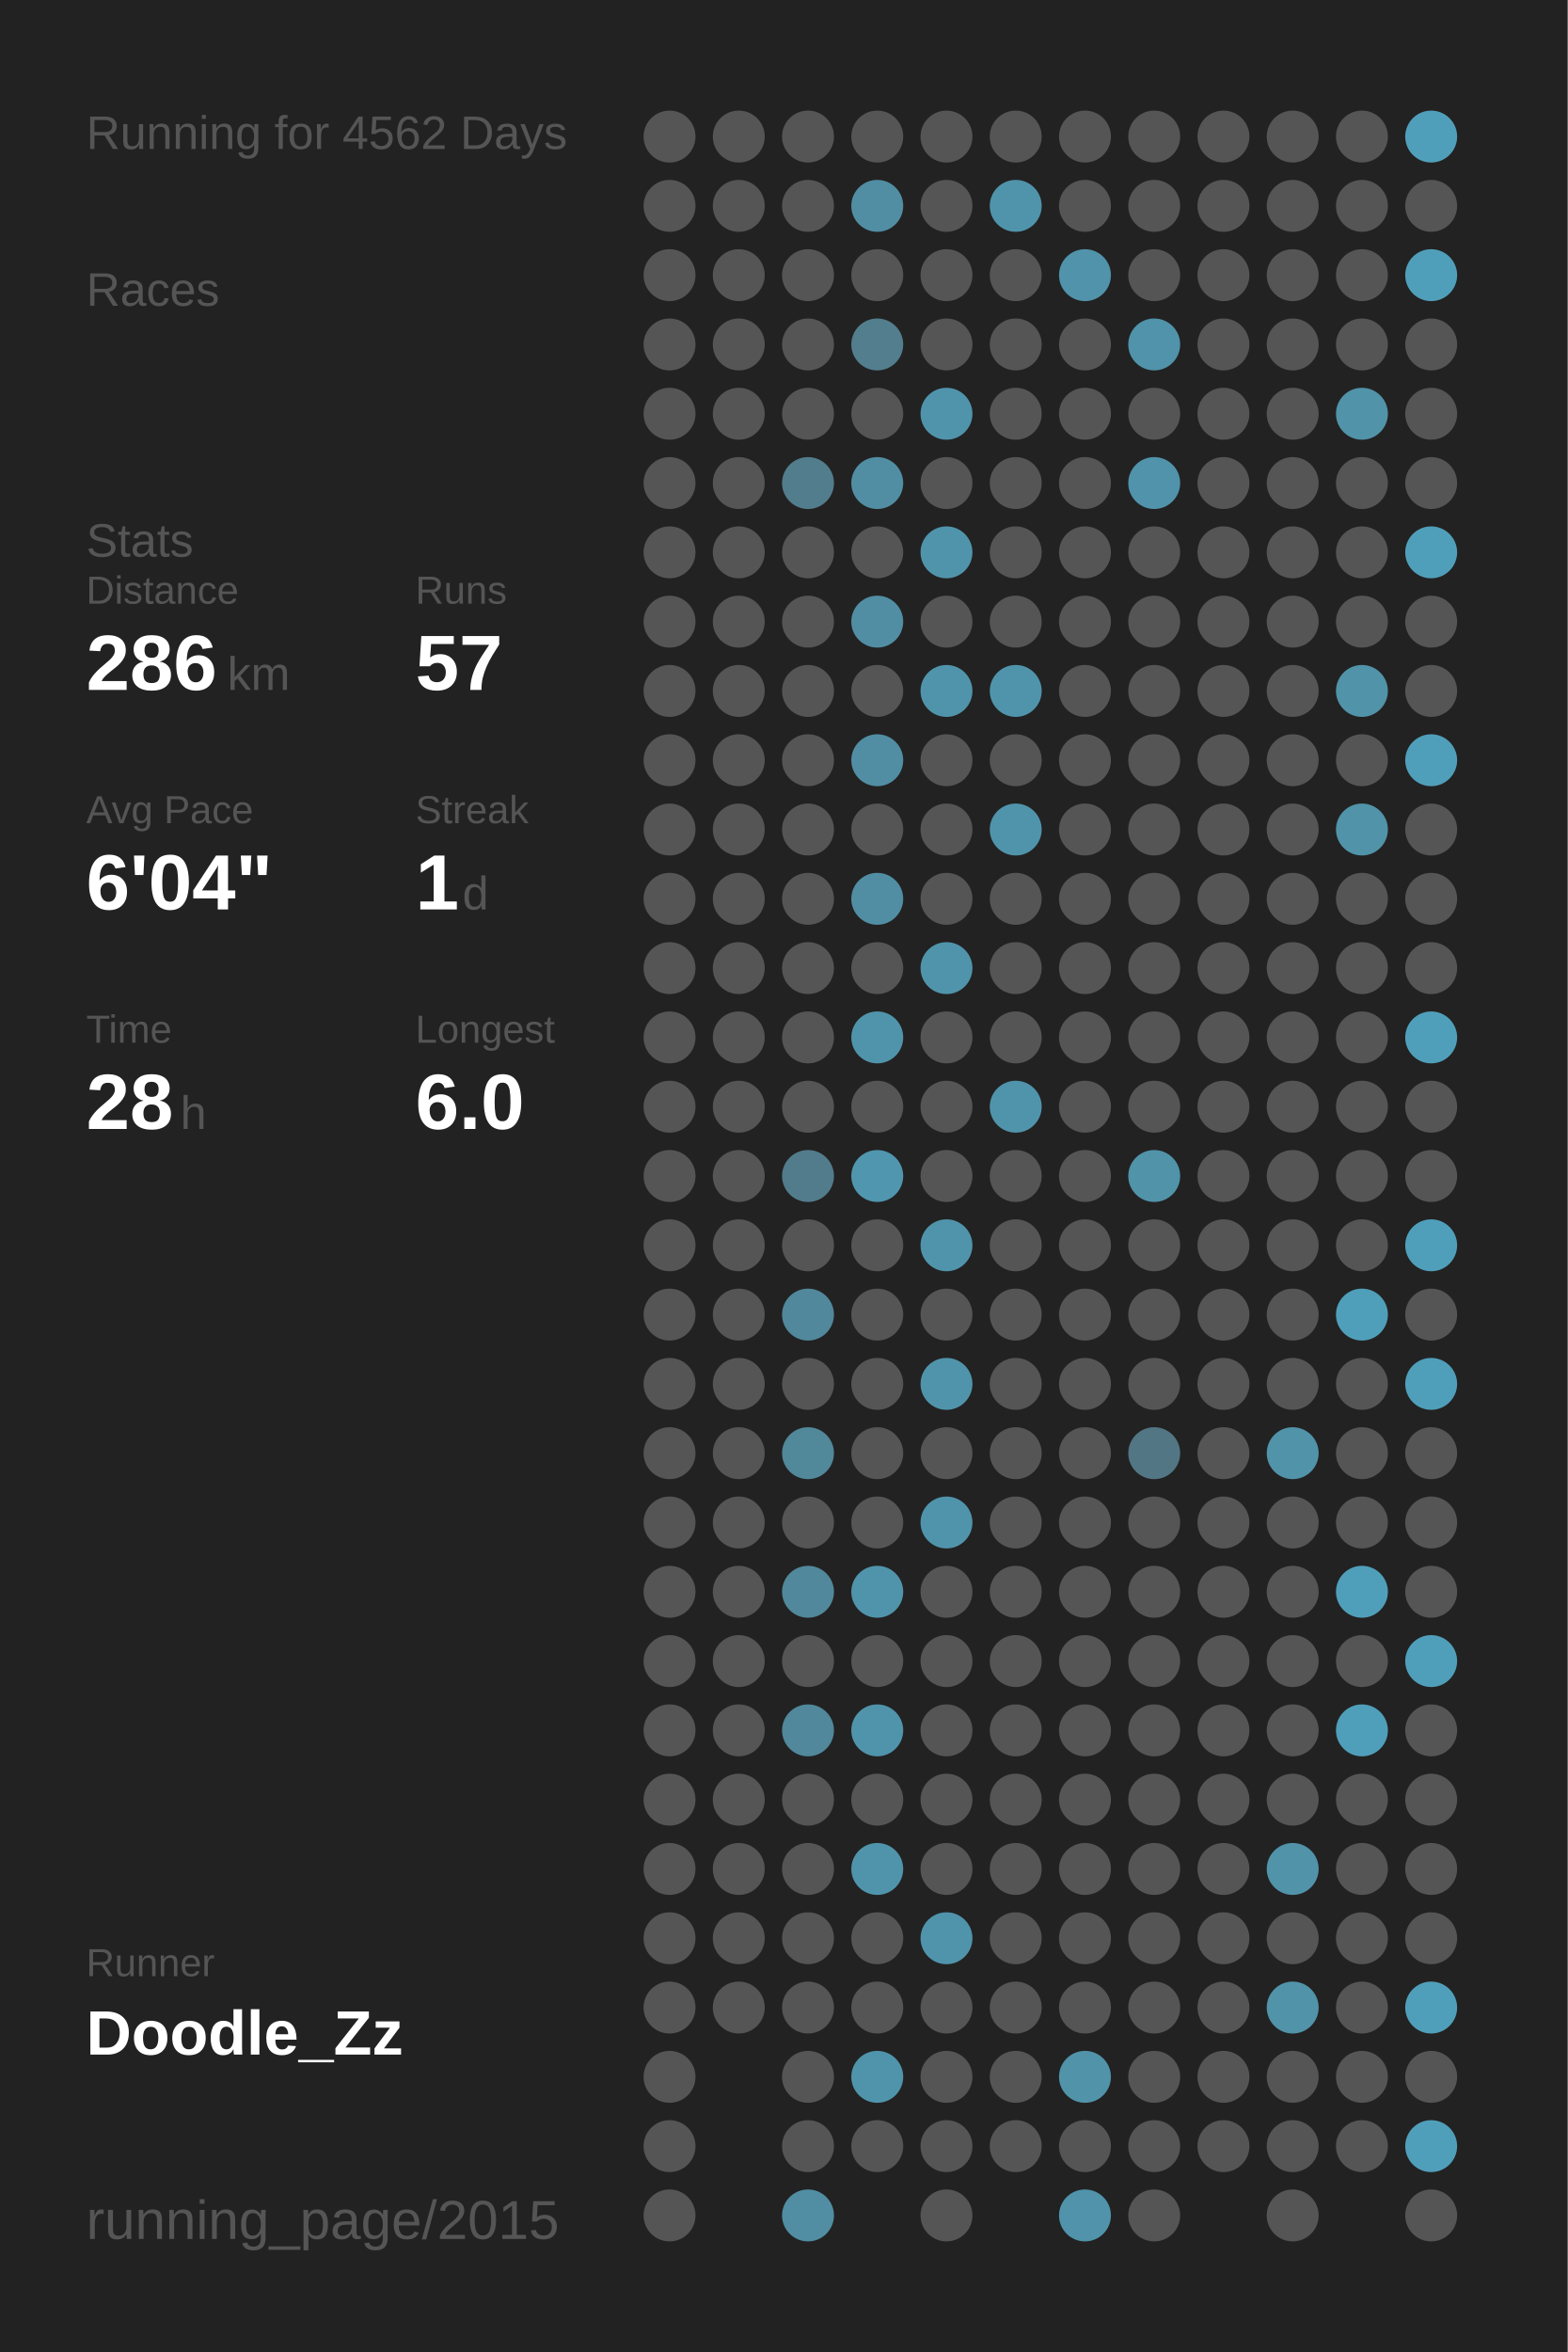
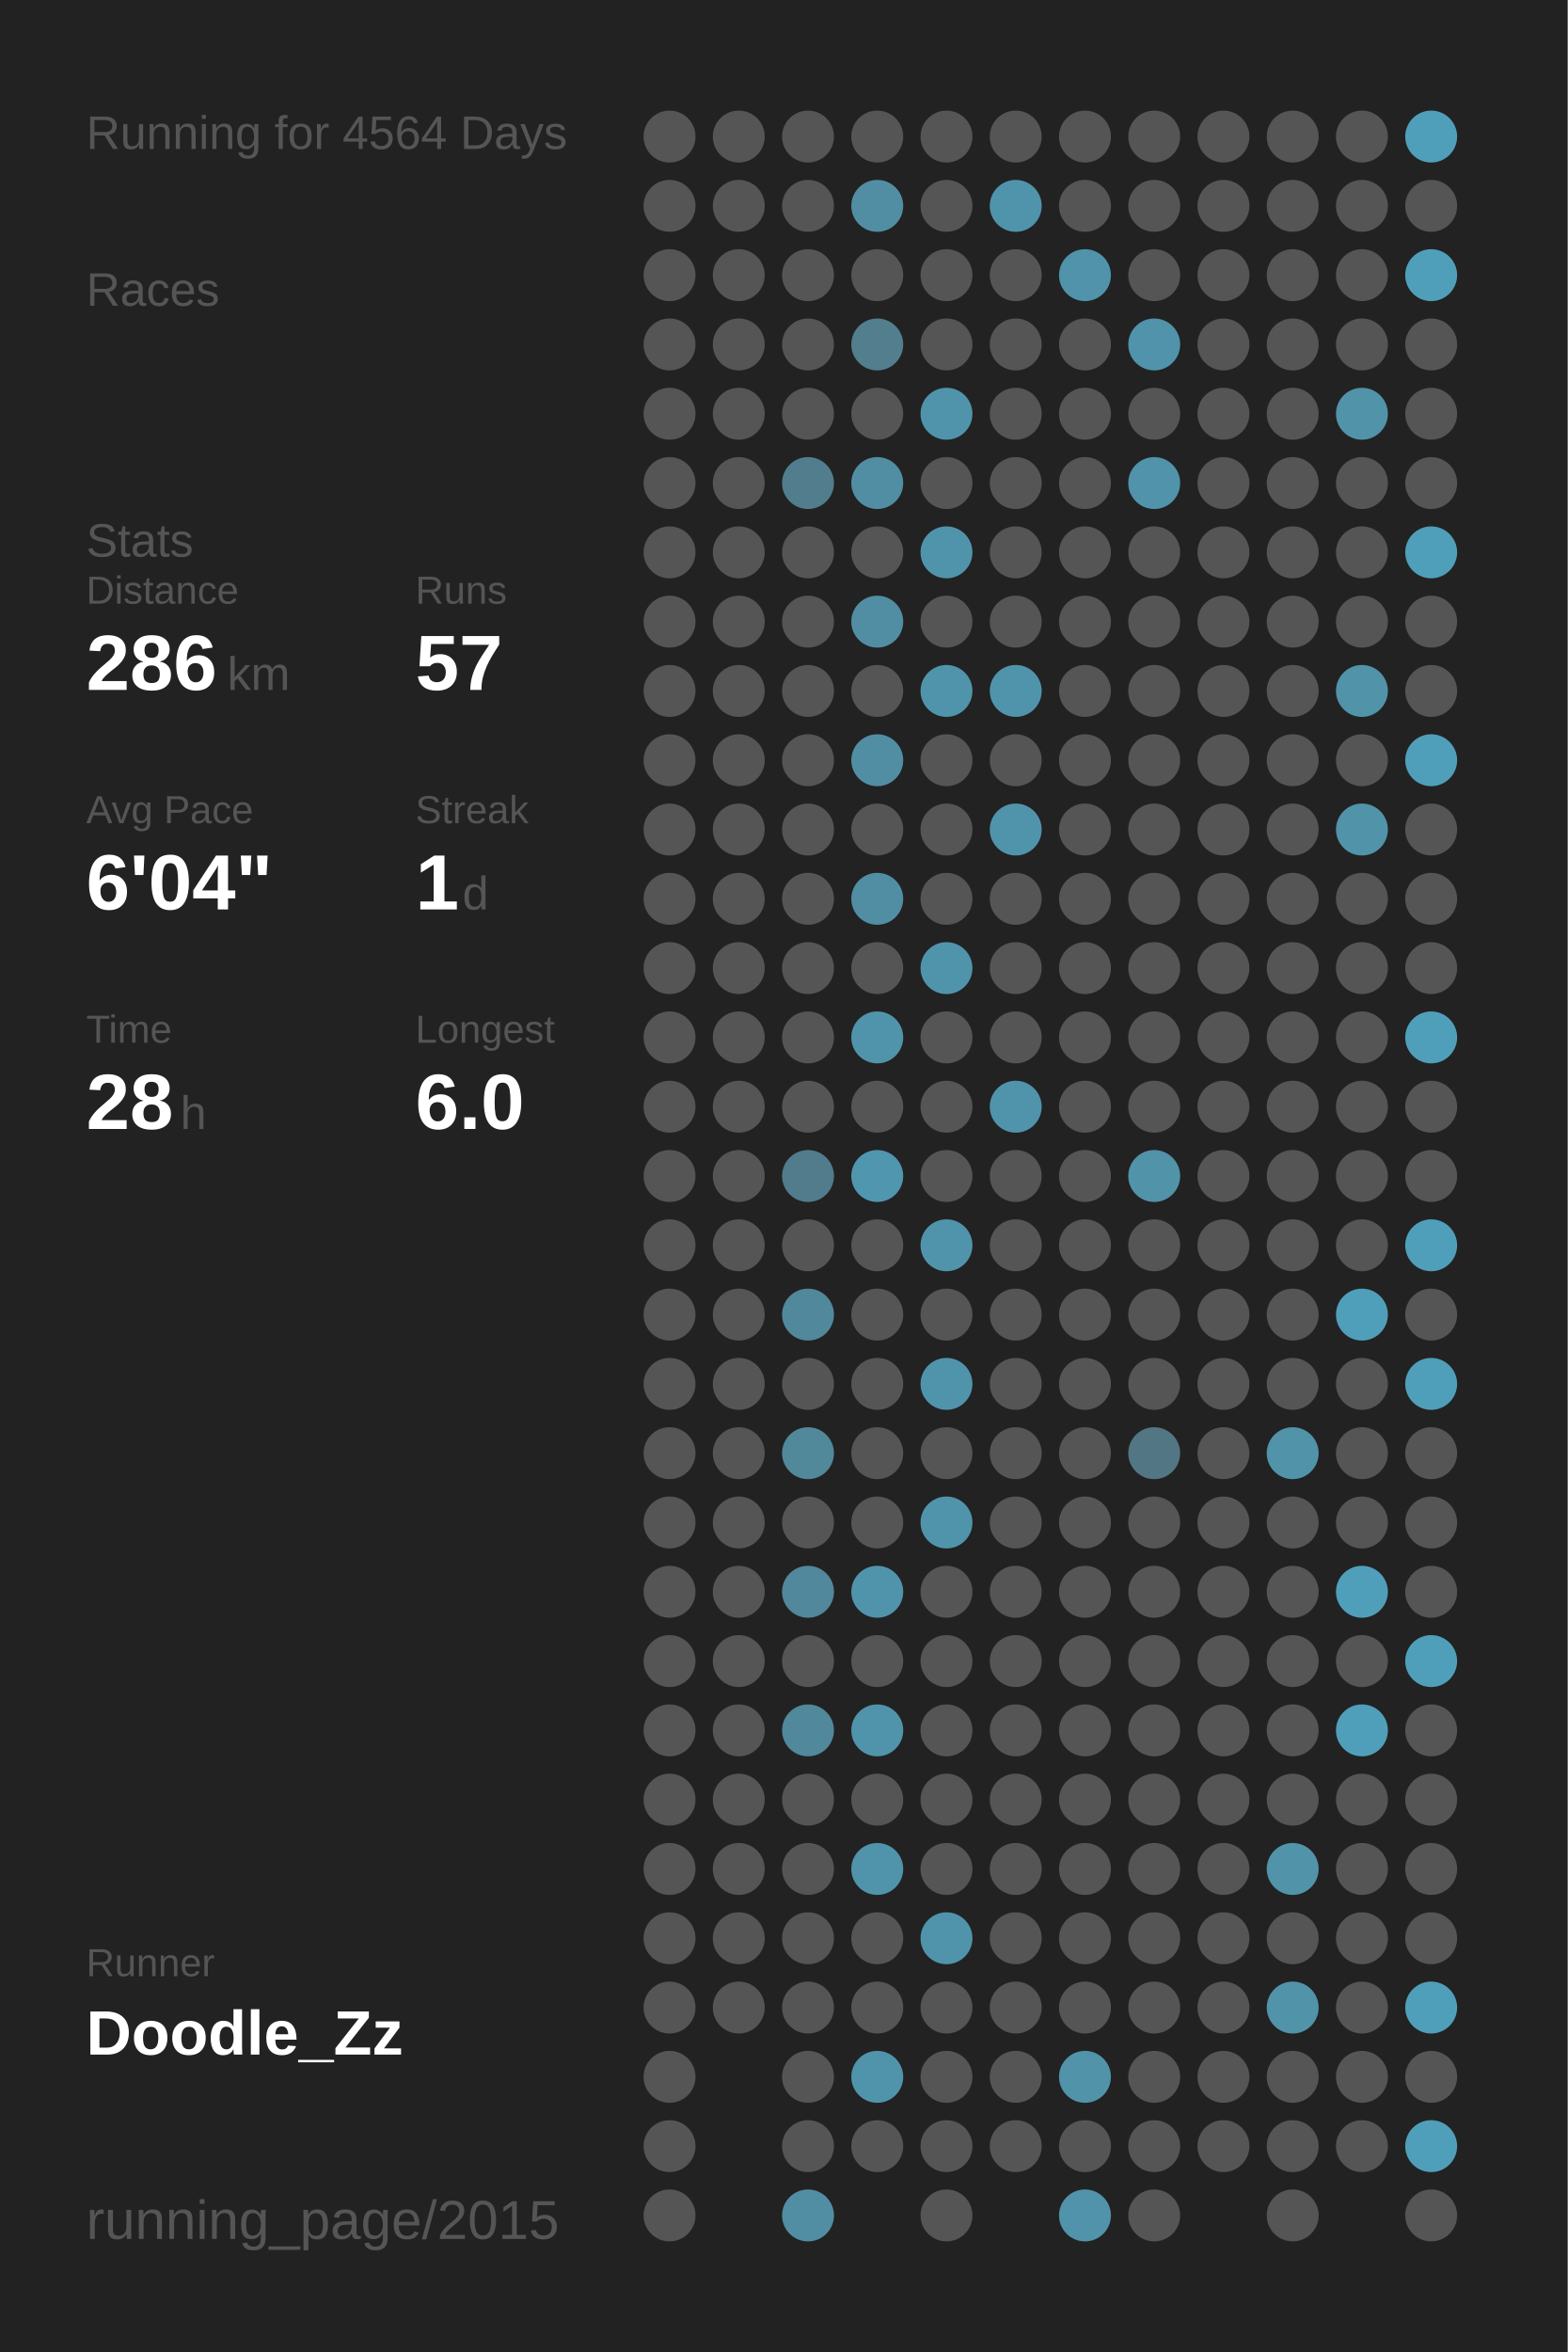
<svg xmlns="http://www.w3.org/2000/svg" baseProfile="full" height="300mm" version="1.1" viewBox="0,0,200,300" width="200mm">
  <defs />
  <rect fill="#222222" height="300" width="200" x="0" y="0" />
-   <text fill="#555555" style="font-size:6px; font-family:Arial;" x="11" y="19">Running for 4562 Days</text>
+   <text fill="#555555" style="font-size:6px; font-family:Arial;" x="11" y="19">Running for 4564 Days</text>
  <text fill="#555555" style="font-size:6px; font-family:Arial;" x="11" y="39">Races</text>
  <text fill="#555555" style="font-size:6px; font-family:Arial;" x="11" y="71">Stats</text>
  <text fill="#555555" style="font-size:5px; font-family:Arial;" x="11" y="77">Distance</text>
  <text fill="#FFFFFF" style="font-size:10px; font-family:Arial; font-weight:bold;" x="11" y="88">286</text>
  <text fill="#555555" style="font-size:6px; font-family:Arial;" x="29" y="88">km</text>
  <text fill="#555555" style="font-size:5px; font-family:Arial;" x="53" y="77">Runs</text>
  <text fill="#FFFFFF" style="font-size:10px; font-family:Arial; font-weight:bold;" x="53" y="88">57</text>
  <text fill="#555555" style="font-size:5px; font-family:Arial;" x="11" y="105">Avg Pace</text>
  <text fill="#FFFFFF" style="font-size:10px; font-family:Arial; font-weight:bold;" x="11" y="116">6'04"</text>
  <text fill="#555555" style="font-size:5px; font-family:Arial;" x="53" y="105">Streak</text>
  <text fill="#FFFFFF" style="font-size:10px; font-family:Arial; font-weight:bold;" x="53" y="116">1</text>
  <text fill="#555555" style="font-size:6px; font-family:Arial;" x="59" y="116">d</text>
  <text fill="#555555" style="font-size:5px; font-family:Arial;" x="11" y="133">Time</text>
  <text fill="#FFFFFF" style="font-size:10px; font-family:Arial; font-weight:bold;" x="11" y="144">28</text>
  <text fill="#555555" style="font-size:6px; font-family:Arial;" x="23" y="144">h</text>
  <text fill="#555555" style="font-size:5px; font-family:Arial;" x="53" y="133">Longest</text>
  <text fill="#FFFFFF" style="font-size:10px; font-family:Arial; font-weight:bold;" x="53" y="144">6.0</text>
  <text fill="#555555" style="font-size:5px; font-family:Arial;" x="11" y="252.065">Runner</text>
  <text fill="#FFFFFF" style="font-size:8px; font-family:Arial; font-weight:bold;" x="11" y="262.065">Doodle_Zz</text>
  <text fill="#555555" style="font-size:7px; font-family:Arial;" x="11" y="285.581">running_page/2015</text>
  <circle cx="85.417" cy="17.419" fill="#555555" r="3.312" />
  <circle cx="85.417" cy="26.258" fill="#555555" r="3.312" />
  <circle cx="85.417" cy="35.097" fill="#555555" r="3.312" />
  <circle cx="85.417" cy="43.935" fill="#555555" r="3.312" />
  <circle cx="85.417" cy="52.774" fill="#555555" r="3.312" />
  <circle cx="85.417" cy="61.613" fill="#555555" r="3.312" />
  <circle cx="85.417" cy="70.452" fill="#555555" r="3.312" />
  <circle cx="85.417" cy="79.29" fill="#555555" r="3.312" />
  <circle cx="85.417" cy="88.129" fill="#555555" r="3.312" />
  <circle cx="85.417" cy="96.968" fill="#555555" r="3.312" />
  <circle cx="85.417" cy="105.806" fill="#555555" r="3.312" />
  <circle cx="85.417" cy="114.645" fill="#555555" r="3.312" />
  <circle cx="85.417" cy="123.484" fill="#555555" r="3.312" />
  <circle cx="85.417" cy="132.323" fill="#555555" r="3.312" />
  <circle cx="85.417" cy="141.161" fill="#555555" r="3.312" />
  <circle cx="85.417" cy="150" fill="#555555" r="3.312" />
  <circle cx="85.417" cy="158.839" fill="#555555" r="3.312" />
  <circle cx="85.417" cy="167.677" fill="#555555" r="3.312" />
  <circle cx="85.417" cy="176.516" fill="#555555" r="3.312" />
  <circle cx="85.417" cy="185.355" fill="#555555" r="3.312" />
  <circle cx="85.417" cy="194.194" fill="#555555" r="3.312" />
  <circle cx="85.417" cy="203.032" fill="#555555" r="3.312" />
  <circle cx="85.417" cy="211.871" fill="#555555" r="3.312" />
  <circle cx="85.417" cy="220.71" fill="#555555" r="3.312" />
  <circle cx="85.417" cy="229.548" fill="#555555" r="3.312" />
  <circle cx="85.417" cy="238.387" fill="#555555" r="3.312" />
  <circle cx="85.417" cy="247.226" fill="#555555" r="3.312" />
  <circle cx="85.417" cy="256.065" fill="#555555" r="3.312" />
  <circle cx="85.417" cy="264.903" fill="#555555" r="3.312" />
  <circle cx="85.417" cy="273.742" fill="#555555" r="3.312" />
  <circle cx="85.417" cy="282.581" fill="#555555" r="3.312" />
  <circle cx="94.25" cy="17.419" fill="#555555" r="3.312" />
  <circle cx="94.25" cy="26.258" fill="#555555" r="3.312" />
  <circle cx="94.25" cy="35.097" fill="#555555" r="3.312" />
  <circle cx="94.25" cy="43.935" fill="#555555" r="3.312" />
  <circle cx="94.25" cy="52.774" fill="#555555" r="3.312" />
  <circle cx="94.25" cy="61.613" fill="#555555" r="3.312" />
  <circle cx="94.25" cy="70.452" fill="#555555" r="3.312" />
  <circle cx="94.25" cy="79.29" fill="#555555" r="3.312" />
  <circle cx="94.25" cy="88.129" fill="#555555" r="3.312" />
  <circle cx="94.25" cy="96.968" fill="#555555" r="3.312" />
  <circle cx="94.25" cy="105.806" fill="#555555" r="3.312" />
  <circle cx="94.25" cy="114.645" fill="#555555" r="3.312" />
  <circle cx="94.25" cy="123.484" fill="#555555" r="3.312" />
  <circle cx="94.25" cy="132.323" fill="#555555" r="3.312" />
  <circle cx="94.25" cy="141.161" fill="#555555" r="3.312" />
  <circle cx="94.25" cy="150" fill="#555555" r="3.312" />
  <circle cx="94.25" cy="158.839" fill="#555555" r="3.312" />
  <circle cx="94.25" cy="167.677" fill="#555555" r="3.312" />
  <circle cx="94.25" cy="176.516" fill="#555555" r="3.312" />
  <circle cx="94.25" cy="185.355" fill="#555555" r="3.312" />
  <circle cx="94.25" cy="194.194" fill="#555555" r="3.312" />
  <circle cx="94.25" cy="203.032" fill="#555555" r="3.312" />
  <circle cx="94.25" cy="211.871" fill="#555555" r="3.312" />
  <circle cx="94.25" cy="220.71" fill="#555555" r="3.312" />
  <circle cx="94.25" cy="229.548" fill="#555555" r="3.312" />
  <circle cx="94.25" cy="238.387" fill="#555555" r="3.312" />
  <circle cx="94.25" cy="247.226" fill="#555555" r="3.312" />
  <circle cx="94.25" cy="256.065" fill="#555555" r="3.312" />
  <circle cx="103.083" cy="17.419" fill="#555555" r="3.312" />
  <circle cx="103.083" cy="26.258" fill="#555555" r="3.312" />
  <circle cx="103.083" cy="35.097" fill="#555555" r="3.312" />
  <circle cx="103.083" cy="43.935" fill="#555555" r="3.312" />
  <circle cx="103.083" cy="52.774" fill="#555555" r="3.312" />
  <circle cx="103.083" cy="61.613" fill="#527d8c" r="3.312" />
  <circle cx="103.083" cy="70.452" fill="#555555" r="3.312" />
  <circle cx="103.083" cy="79.29" fill="#555555" r="3.312" />
  <circle cx="103.083" cy="88.129" fill="#555555" r="3.312" />
  <circle cx="103.083" cy="96.968" fill="#555555" r="3.312" />
  <circle cx="103.083" cy="105.806" fill="#555555" r="3.312" />
  <circle cx="103.083" cy="114.645" fill="#555555" r="3.312" />
  <circle cx="103.083" cy="123.484" fill="#555555" r="3.312" />
  <circle cx="103.083" cy="132.323" fill="#555555" r="3.312" />
  <circle cx="103.083" cy="141.161" fill="#555555" r="3.312" />
  <circle cx="103.083" cy="150" fill="#527c8b" r="3.312" />
  <circle cx="103.083" cy="158.839" fill="#555555" r="3.312" />
  <circle cx="103.083" cy="167.677" fill="#51889b" r="3.312" />
  <circle cx="103.083" cy="176.516" fill="#555555" r="3.312" />
  <circle cx="103.083" cy="185.355" fill="#51889a" r="3.312" />
  <circle cx="103.083" cy="194.194" fill="#555555" r="3.312" />
  <circle cx="103.083" cy="203.032" fill="#51889b" r="3.312" />
  <circle cx="103.083" cy="211.871" fill="#555555" r="3.312" />
  <circle cx="103.083" cy="220.71" fill="#51889b" r="3.312" />
  <circle cx="103.083" cy="229.548" fill="#555555" r="3.312" />
  <circle cx="103.083" cy="238.387" fill="#555555" r="3.312" />
  <circle cx="103.083" cy="247.226" fill="#555555" r="3.312" />
  <circle cx="103.083" cy="256.065" fill="#555555" r="3.312" />
  <circle cx="103.083" cy="264.903" fill="#555555" r="3.312" />
  <circle cx="103.083" cy="273.742" fill="#555555" r="3.312" />
  <circle cx="103.083" cy="282.581" fill="#518ea3" r="3.312" />
  <circle cx="111.917" cy="17.419" fill="#555555" r="3.312" />
  <circle cx="111.917" cy="26.258" fill="#518ea3" r="3.312" />
  <circle cx="111.917" cy="35.097" fill="#555555" r="3.312" />
  <circle cx="111.917" cy="43.935" fill="#527e8d" r="3.312" />
  <circle cx="111.917" cy="52.774" fill="#555555" r="3.312" />
  <circle cx="111.917" cy="61.613" fill="#518ea3" r="3.312" />
  <circle cx="111.917" cy="70.452" fill="#555555" r="3.312" />
  <circle cx="111.917" cy="79.29" fill="#518ea3" r="3.312" />
  <circle cx="111.917" cy="88.129" fill="#555555" r="3.312" />
  <circle cx="111.917" cy="96.968" fill="#518ea3" r="3.312" />
  <circle cx="111.917" cy="105.806" fill="#555555" r="3.312" />
  <circle cx="111.917" cy="114.645" fill="#518ea3" r="3.312" />
  <circle cx="111.917" cy="123.484" fill="#555555" r="3.312" />
  <circle cx="111.917" cy="132.323" fill="#5094ab" r="3.312" />
  <circle cx="111.917" cy="141.161" fill="#555555" r="3.312" />
  <circle cx="111.917" cy="150" fill="#5096ae" r="3.312" />
  <circle cx="111.917" cy="158.839" fill="#555555" r="3.312" />
  <circle cx="111.917" cy="167.677" fill="#555555" r="3.312" />
  <circle cx="111.917" cy="176.516" fill="#555555" r="3.312" />
  <circle cx="111.917" cy="185.355" fill="#555555" r="3.312" />
  <circle cx="111.917" cy="194.194" fill="#555555" r="3.312" />
  <circle cx="111.917" cy="203.032" fill="#5094ab" r="3.312" />
  <circle cx="111.917" cy="211.871" fill="#555555" r="3.312" />
  <circle cx="111.917" cy="220.71" fill="#5094ab" r="3.312" />
  <circle cx="111.917" cy="229.548" fill="#555555" r="3.312" />
  <circle cx="111.917" cy="238.387" fill="#5094ab" r="3.312" />
  <circle cx="111.917" cy="247.226" fill="#555555" r="3.312" />
  <circle cx="111.917" cy="256.065" fill="#555555" r="3.312" />
  <circle cx="111.917" cy="264.903" fill="#5094ab" r="3.312" />
  <circle cx="111.917" cy="273.742" fill="#555555" r="3.312" />
  <circle cx="120.75" cy="17.419" fill="#555555" r="3.312" />
  <circle cx="120.75" cy="26.258" fill="#555555" r="3.312" />
  <circle cx="120.75" cy="35.097" fill="#555555" r="3.312" />
  <circle cx="120.75" cy="43.935" fill="#555555" r="3.312" />
  <circle cx="120.75" cy="52.774" fill="#5094ab" r="3.312" />
  <circle cx="120.75" cy="61.613" fill="#555555" r="3.312" />
  <circle cx="120.75" cy="70.452" fill="#5094ab" r="3.312" />
  <circle cx="120.75" cy="79.29" fill="#555555" r="3.312" />
  <circle cx="120.75" cy="88.129" fill="#5094ab" r="3.312" />
  <circle cx="120.75" cy="96.968" fill="#555555" r="3.312" />
  <circle cx="120.75" cy="105.806" fill="#555555" r="3.312" />
  <circle cx="120.75" cy="114.645" fill="#555555" r="3.312" />
  <circle cx="120.75" cy="123.484" fill="#5094ab" r="3.312" />
  <circle cx="120.75" cy="132.323" fill="#555555" r="3.312" />
  <circle cx="120.75" cy="141.161" fill="#555555" r="3.312" />
  <circle cx="120.75" cy="150" fill="#555555" r="3.312" />
  <circle cx="120.75" cy="158.839" fill="#5094ab" r="3.312" />
  <circle cx="120.75" cy="167.677" fill="#555555" r="3.312" />
  <circle cx="120.75" cy="176.516" fill="#5094ab" r="3.312" />
  <circle cx="120.75" cy="185.355" fill="#555555" r="3.312" />
  <circle cx="120.75" cy="194.194" fill="#5094ab" r="3.312" />
  <circle cx="120.75" cy="203.032" fill="#555555" r="3.312" />
  <circle cx="120.75" cy="211.871" fill="#555555" r="3.312" />
  <circle cx="120.75" cy="220.71" fill="#555555" r="3.312" />
  <circle cx="120.75" cy="229.548" fill="#555555" r="3.312" />
  <circle cx="120.75" cy="238.387" fill="#555555" r="3.312" />
  <circle cx="120.75" cy="247.226" fill="#5094ab" r="3.312" />
  <circle cx="120.75" cy="256.065" fill="#555555" r="3.312" />
  <circle cx="120.75" cy="264.903" fill="#555555" r="3.312" />
  <circle cx="120.75" cy="273.742" fill="#555555" r="3.312" />
  <circle cx="120.75" cy="282.581" fill="#555555" r="3.312" />
  <circle cx="129.583" cy="17.419" fill="#555555" r="3.312" />
  <circle cx="129.583" cy="26.258" fill="#5094ab" r="3.312" />
  <circle cx="129.583" cy="35.097" fill="#555555" r="3.312" />
  <circle cx="129.583" cy="43.935" fill="#555555" r="3.312" />
  <circle cx="129.583" cy="52.774" fill="#555555" r="3.312" />
  <circle cx="129.583" cy="61.613" fill="#555555" r="3.312" />
  <circle cx="129.583" cy="70.452" fill="#555555" r="3.312" />
  <circle cx="129.583" cy="79.29" fill="#555555" r="3.312" />
  <circle cx="129.583" cy="88.129" fill="#5094ab" r="3.312" />
  <circle cx="129.583" cy="96.968" fill="#555555" r="3.312" />
  <circle cx="129.583" cy="105.806" fill="#5094ab" r="3.312" />
  <circle cx="129.583" cy="114.645" fill="#555555" r="3.312" />
  <circle cx="129.583" cy="123.484" fill="#555555" r="3.312" />
  <circle cx="129.583" cy="132.323" fill="#555555" r="3.312" />
  <circle cx="129.583" cy="141.161" fill="#5094ab" r="3.312" />
  <circle cx="129.583" cy="150" fill="#555555" r="3.312" />
  <circle cx="129.583" cy="158.839" fill="#555555" r="3.312" />
  <circle cx="129.583" cy="167.677" fill="#555555" r="3.312" />
  <circle cx="129.583" cy="176.516" fill="#555555" r="3.312" />
  <circle cx="129.583" cy="185.355" fill="#555555" r="3.312" />
  <circle cx="129.583" cy="194.194" fill="#555555" r="3.312" />
  <circle cx="129.583" cy="203.032" fill="#555555" r="3.312" />
  <circle cx="129.583" cy="211.871" fill="#555555" r="3.312" />
  <circle cx="129.583" cy="220.71" fill="#555555" r="3.312" />
  <circle cx="129.583" cy="229.548" fill="#555555" r="3.312" />
  <circle cx="129.583" cy="238.387" fill="#555555" r="3.312" />
  <circle cx="129.583" cy="247.226" fill="#555555" r="3.312" />
  <circle cx="129.583" cy="256.065" fill="#555555" r="3.312" />
  <circle cx="129.583" cy="264.903" fill="#555555" r="3.312" />
  <circle cx="129.583" cy="273.742" fill="#555555" r="3.312" />
  <circle cx="138.417" cy="17.419" fill="#555555" r="3.312" />
  <circle cx="138.417" cy="26.258" fill="#555555" r="3.312" />
  <circle cx="138.417" cy="35.097" fill="#5093aa" r="3.312" />
  <circle cx="138.417" cy="43.935" fill="#555555" r="3.312" />
  <circle cx="138.417" cy="52.774" fill="#555555" r="3.312" />
  <circle cx="138.417" cy="61.613" fill="#555555" r="3.312" />
  <circle cx="138.417" cy="70.452" fill="#555555" r="3.312" />
  <circle cx="138.417" cy="79.29" fill="#555555" r="3.312" />
  <circle cx="138.417" cy="88.129" fill="#555555" r="3.312" />
  <circle cx="138.417" cy="96.968" fill="#555555" r="3.312" />
  <circle cx="138.417" cy="105.806" fill="#555555" r="3.312" />
  <circle cx="138.417" cy="114.645" fill="#555555" r="3.312" />
  <circle cx="138.417" cy="123.484" fill="#555555" r="3.312" />
  <circle cx="138.417" cy="132.323" fill="#555555" r="3.312" />
  <circle cx="138.417" cy="141.161" fill="#555555" r="3.312" />
  <circle cx="138.417" cy="150" fill="#555555" r="3.312" />
  <circle cx="138.417" cy="158.839" fill="#555555" r="3.312" />
  <circle cx="138.417" cy="167.677" fill="#555555" r="3.312" />
  <circle cx="138.417" cy="176.516" fill="#555555" r="3.312" />
  <circle cx="138.417" cy="185.355" fill="#555555" r="3.312" />
  <circle cx="138.417" cy="194.194" fill="#555555" r="3.312" />
  <circle cx="138.417" cy="203.032" fill="#555555" r="3.312" />
  <circle cx="138.417" cy="211.871" fill="#555555" r="3.312" />
  <circle cx="138.417" cy="220.71" fill="#555555" r="3.312" />
  <circle cx="138.417" cy="229.548" fill="#555555" r="3.312" />
  <circle cx="138.417" cy="238.387" fill="#555555" r="3.312" />
  <circle cx="138.417" cy="247.226" fill="#555555" r="3.312" />
  <circle cx="138.417" cy="256.065" fill="#555555" r="3.312" />
  <circle cx="138.417" cy="264.903" fill="#5193a9" r="3.312" />
  <circle cx="138.417" cy="273.742" fill="#555555" r="3.312" />
  <circle cx="138.417" cy="282.581" fill="#5093aa" r="3.312" />
  <circle cx="147.25" cy="17.419" fill="#555555" r="3.312" />
  <circle cx="147.25" cy="26.258" fill="#555555" r="3.312" />
  <circle cx="147.25" cy="35.097" fill="#555555" r="3.312" />
  <circle cx="147.25" cy="43.935" fill="#5093aa" r="3.312" />
  <circle cx="147.25" cy="52.774" fill="#555555" r="3.312" />
  <circle cx="147.25" cy="61.613" fill="#5093aa" r="3.312" />
  <circle cx="147.25" cy="70.452" fill="#555555" r="3.312" />
  <circle cx="147.25" cy="79.29" fill="#555555" r="3.312" />
  <circle cx="147.25" cy="88.129" fill="#555555" r="3.312" />
  <circle cx="147.25" cy="96.968" fill="#555555" r="3.312" />
  <circle cx="147.25" cy="105.806" fill="#555555" r="3.312" />
  <circle cx="147.25" cy="114.645" fill="#555555" r="3.312" />
  <circle cx="147.25" cy="123.484" fill="#555555" r="3.312" />
  <circle cx="147.25" cy="132.323" fill="#555555" r="3.312" />
  <circle cx="147.25" cy="141.161" fill="#555555" r="3.312" />
  <circle cx="147.25" cy="150" fill="#5193a9" r="3.312" />
  <circle cx="147.25" cy="158.839" fill="#555555" r="3.312" />
  <circle cx="147.25" cy="167.677" fill="#555555" r="3.312" />
  <circle cx="147.25" cy="176.516" fill="#555555" r="3.312" />
  <circle cx="147.25" cy="185.355" fill="#527683" r="3.312" />
  <circle cx="147.25" cy="194.194" fill="#555555" r="3.312" />
  <circle cx="147.25" cy="203.032" fill="#555555" r="3.312" />
  <circle cx="147.25" cy="211.871" fill="#555555" r="3.312" />
  <circle cx="147.25" cy="220.71" fill="#555555" r="3.312" />
  <circle cx="147.25" cy="229.548" fill="#555555" r="3.312" />
  <circle cx="147.25" cy="238.387" fill="#555555" r="3.312" />
  <circle cx="147.25" cy="247.226" fill="#555555" r="3.312" />
  <circle cx="147.25" cy="256.065" fill="#555555" r="3.312" />
  <circle cx="147.25" cy="264.903" fill="#555555" r="3.312" />
  <circle cx="147.25" cy="273.742" fill="#555555" r="3.312" />
  <circle cx="147.25" cy="282.581" fill="#555555" r="3.312" />
  <circle cx="156.083" cy="17.419" fill="#555555" r="3.312" />
  <circle cx="156.083" cy="26.258" fill="#555555" r="3.312" />
  <circle cx="156.083" cy="35.097" fill="#555555" r="3.312" />
  <circle cx="156.083" cy="43.935" fill="#555555" r="3.312" />
  <circle cx="156.083" cy="52.774" fill="#555555" r="3.312" />
  <circle cx="156.083" cy="61.613" fill="#555555" r="3.312" />
  <circle cx="156.083" cy="70.452" fill="#555555" r="3.312" />
  <circle cx="156.083" cy="79.29" fill="#555555" r="3.312" />
  <circle cx="156.083" cy="88.129" fill="#555555" r="3.312" />
  <circle cx="156.083" cy="96.968" fill="#555555" r="3.312" />
  <circle cx="156.083" cy="105.806" fill="#555555" r="3.312" />
  <circle cx="156.083" cy="114.645" fill="#555555" r="3.312" />
  <circle cx="156.083" cy="123.484" fill="#555555" r="3.312" />
  <circle cx="156.083" cy="132.323" fill="#555555" r="3.312" />
  <circle cx="156.083" cy="141.161" fill="#555555" r="3.312" />
  <circle cx="156.083" cy="150" fill="#555555" r="3.312" />
  <circle cx="156.083" cy="158.839" fill="#555555" r="3.312" />
  <circle cx="156.083" cy="167.677" fill="#555555" r="3.312" />
  <circle cx="156.083" cy="176.516" fill="#555555" r="3.312" />
  <circle cx="156.083" cy="185.355" fill="#555555" r="3.312" />
  <circle cx="156.083" cy="194.194" fill="#555555" r="3.312" />
  <circle cx="156.083" cy="203.032" fill="#555555" r="3.312" />
  <circle cx="156.083" cy="211.871" fill="#555555" r="3.312" />
  <circle cx="156.083" cy="220.71" fill="#555555" r="3.312" />
  <circle cx="156.083" cy="229.548" fill="#555555" r="3.312" />
  <circle cx="156.083" cy="238.387" fill="#555555" r="3.312" />
  <circle cx="156.083" cy="247.226" fill="#555555" r="3.312" />
  <circle cx="156.083" cy="256.065" fill="#555555" r="3.312" />
  <circle cx="156.083" cy="264.903" fill="#555555" r="3.312" />
  <circle cx="156.083" cy="273.742" fill="#555555" r="3.312" />
  <circle cx="164.917" cy="17.419" fill="#555555" r="3.312" />
  <circle cx="164.917" cy="26.258" fill="#555555" r="3.312" />
  <circle cx="164.917" cy="35.097" fill="#555555" r="3.312" />
  <circle cx="164.917" cy="43.935" fill="#555555" r="3.312" />
  <circle cx="164.917" cy="52.774" fill="#555555" r="3.312" />
  <circle cx="164.917" cy="61.613" fill="#555555" r="3.312" />
  <circle cx="164.917" cy="70.452" fill="#555555" r="3.312" />
  <circle cx="164.917" cy="79.29" fill="#555555" r="3.312" />
  <circle cx="164.917" cy="88.129" fill="#555555" r="3.312" />
  <circle cx="164.917" cy="96.968" fill="#555555" r="3.312" />
  <circle cx="164.917" cy="105.806" fill="#555555" r="3.312" />
  <circle cx="164.917" cy="114.645" fill="#555555" r="3.312" />
  <circle cx="164.917" cy="123.484" fill="#555555" r="3.312" />
  <circle cx="164.917" cy="132.323" fill="#555555" r="3.312" />
  <circle cx="164.917" cy="141.161" fill="#555555" r="3.312" />
  <circle cx="164.917" cy="150" fill="#555555" r="3.312" />
  <circle cx="164.917" cy="158.839" fill="#555555" r="3.312" />
  <circle cx="164.917" cy="167.677" fill="#555555" r="3.312" />
  <circle cx="164.917" cy="176.516" fill="#555555" r="3.312" />
  <circle cx="164.917" cy="185.355" fill="#5193a9" r="3.312" />
  <circle cx="164.917" cy="194.194" fill="#555555" r="3.312" />
  <circle cx="164.917" cy="203.032" fill="#555555" r="3.312" />
  <circle cx="164.917" cy="211.871" fill="#555555" r="3.312" />
  <circle cx="164.917" cy="220.71" fill="#555555" r="3.312" />
  <circle cx="164.917" cy="229.548" fill="#555555" r="3.312" />
  <circle cx="164.917" cy="238.387" fill="#5193a9" r="3.312" />
  <circle cx="164.917" cy="247.226" fill="#555555" r="3.312" />
  <circle cx="164.917" cy="256.065" fill="#5193a9" r="3.312" />
  <circle cx="164.917" cy="264.903" fill="#555555" r="3.312" />
  <circle cx="164.917" cy="273.742" fill="#555555" r="3.312" />
  <circle cx="164.917" cy="282.581" fill="#555555" r="3.312" />
  <circle cx="173.75" cy="17.419" fill="#555555" r="3.312" />
  <circle cx="173.75" cy="26.258" fill="#555555" r="3.312" />
  <circle cx="173.75" cy="35.097" fill="#555555" r="3.312" />
  <circle cx="173.75" cy="43.935" fill="#555555" r="3.312" />
  <circle cx="173.75" cy="52.774" fill="#5193a9" r="3.312" />
  <circle cx="173.75" cy="61.613" fill="#555555" r="3.312" />
  <circle cx="173.75" cy="70.452" fill="#555555" r="3.312" />
  <circle cx="173.75" cy="79.29" fill="#555555" r="3.312" />
  <circle cx="173.75" cy="88.129" fill="#5193a9" r="3.312" />
  <circle cx="173.75" cy="96.968" fill="#555555" r="3.312" />
  <circle cx="173.75" cy="105.806" fill="#5193a9" r="3.312" />
  <circle cx="173.75" cy="114.645" fill="#555555" r="3.312" />
  <circle cx="173.75" cy="123.484" fill="#555555" r="3.312" />
  <circle cx="173.75" cy="132.323" fill="#555555" r="3.312" />
  <circle cx="173.75" cy="141.161" fill="#555555" r="3.312" />
  <circle cx="173.75" cy="150" fill="#555555" r="3.312" />
  <circle cx="173.75" cy="158.839" fill="#555555" r="3.312" />
  <circle cx="173.75" cy="167.677" fill="#509fba" r="3.312" />
  <circle cx="173.75" cy="176.516" fill="#555555" r="3.312" />
  <circle cx="173.75" cy="185.355" fill="#555555" r="3.312" />
  <circle cx="173.75" cy="194.194" fill="#555555" r="3.312" />
  <circle cx="173.75" cy="203.032" fill="#509fba" r="3.312" />
  <circle cx="173.75" cy="211.871" fill="#555555" r="3.312" />
  <circle cx="173.75" cy="220.71" fill="#509fba" r="3.312" />
  <circle cx="173.75" cy="229.548" fill="#555555" r="3.312" />
  <circle cx="173.75" cy="238.387" fill="#555555" r="3.312" />
  <circle cx="173.75" cy="247.226" fill="#555555" r="3.312" />
  <circle cx="173.75" cy="256.065" fill="#555555" r="3.312" />
  <circle cx="173.75" cy="264.903" fill="#555555" r="3.312" />
  <circle cx="173.75" cy="273.742" fill="#555555" r="3.312" />
  <circle cx="182.583" cy="17.419" fill="#509fba" r="3.312" />
  <circle cx="182.583" cy="26.258" fill="#555555" r="3.312" />
  <circle cx="182.583" cy="35.097" fill="#509fba" r="3.312" />
  <circle cx="182.583" cy="43.935" fill="#555555" r="3.312" />
  <circle cx="182.583" cy="52.774" fill="#555555" r="3.312" />
  <circle cx="182.583" cy="61.613" fill="#555555" r="3.312" />
  <circle cx="182.583" cy="70.452" fill="#509fba" r="3.312" />
  <circle cx="182.583" cy="79.29" fill="#555555" r="3.312" />
  <circle cx="182.583" cy="88.129" fill="#555555" r="3.312" />
  <circle cx="182.583" cy="96.968" fill="#509fba" r="3.312" />
  <circle cx="182.583" cy="105.806" fill="#555555" r="3.312" />
  <circle cx="182.583" cy="114.645" fill="#555555" r="3.312" />
  <circle cx="182.583" cy="123.484" fill="#555555" r="3.312" />
  <circle cx="182.583" cy="132.323" fill="#509fba" r="3.312" />
  <circle cx="182.583" cy="141.161" fill="#555555" r="3.312" />
  <circle cx="182.583" cy="150" fill="#555555" r="3.312" />
  <circle cx="182.583" cy="158.839" fill="#509fba" r="3.312" />
  <circle cx="182.583" cy="167.677" fill="#555555" r="3.312" />
  <circle cx="182.583" cy="176.516" fill="#509fba" r="3.312" />
  <circle cx="182.583" cy="185.355" fill="#555555" r="3.312" />
  <circle cx="182.583" cy="194.194" fill="#555555" r="3.312" />
  <circle cx="182.583" cy="203.032" fill="#555555" r="3.312" />
  <circle cx="182.583" cy="211.871" fill="#509fba" r="3.312" />
  <circle cx="182.583" cy="220.71" fill="#555555" r="3.312" />
  <circle cx="182.583" cy="229.548" fill="#555555" r="3.312" />
  <circle cx="182.583" cy="238.387" fill="#555555" r="3.312" />
  <circle cx="182.583" cy="247.226" fill="#555555" r="3.312" />
  <circle cx="182.583" cy="256.065" fill="#509fba" r="3.312" />
  <circle cx="182.583" cy="264.903" fill="#555555" r="3.312" />
  <circle cx="182.583" cy="273.742" fill="#509fba" r="3.312" />
  <circle cx="182.583" cy="282.581" fill="#555555" r="3.312" />
</svg>
